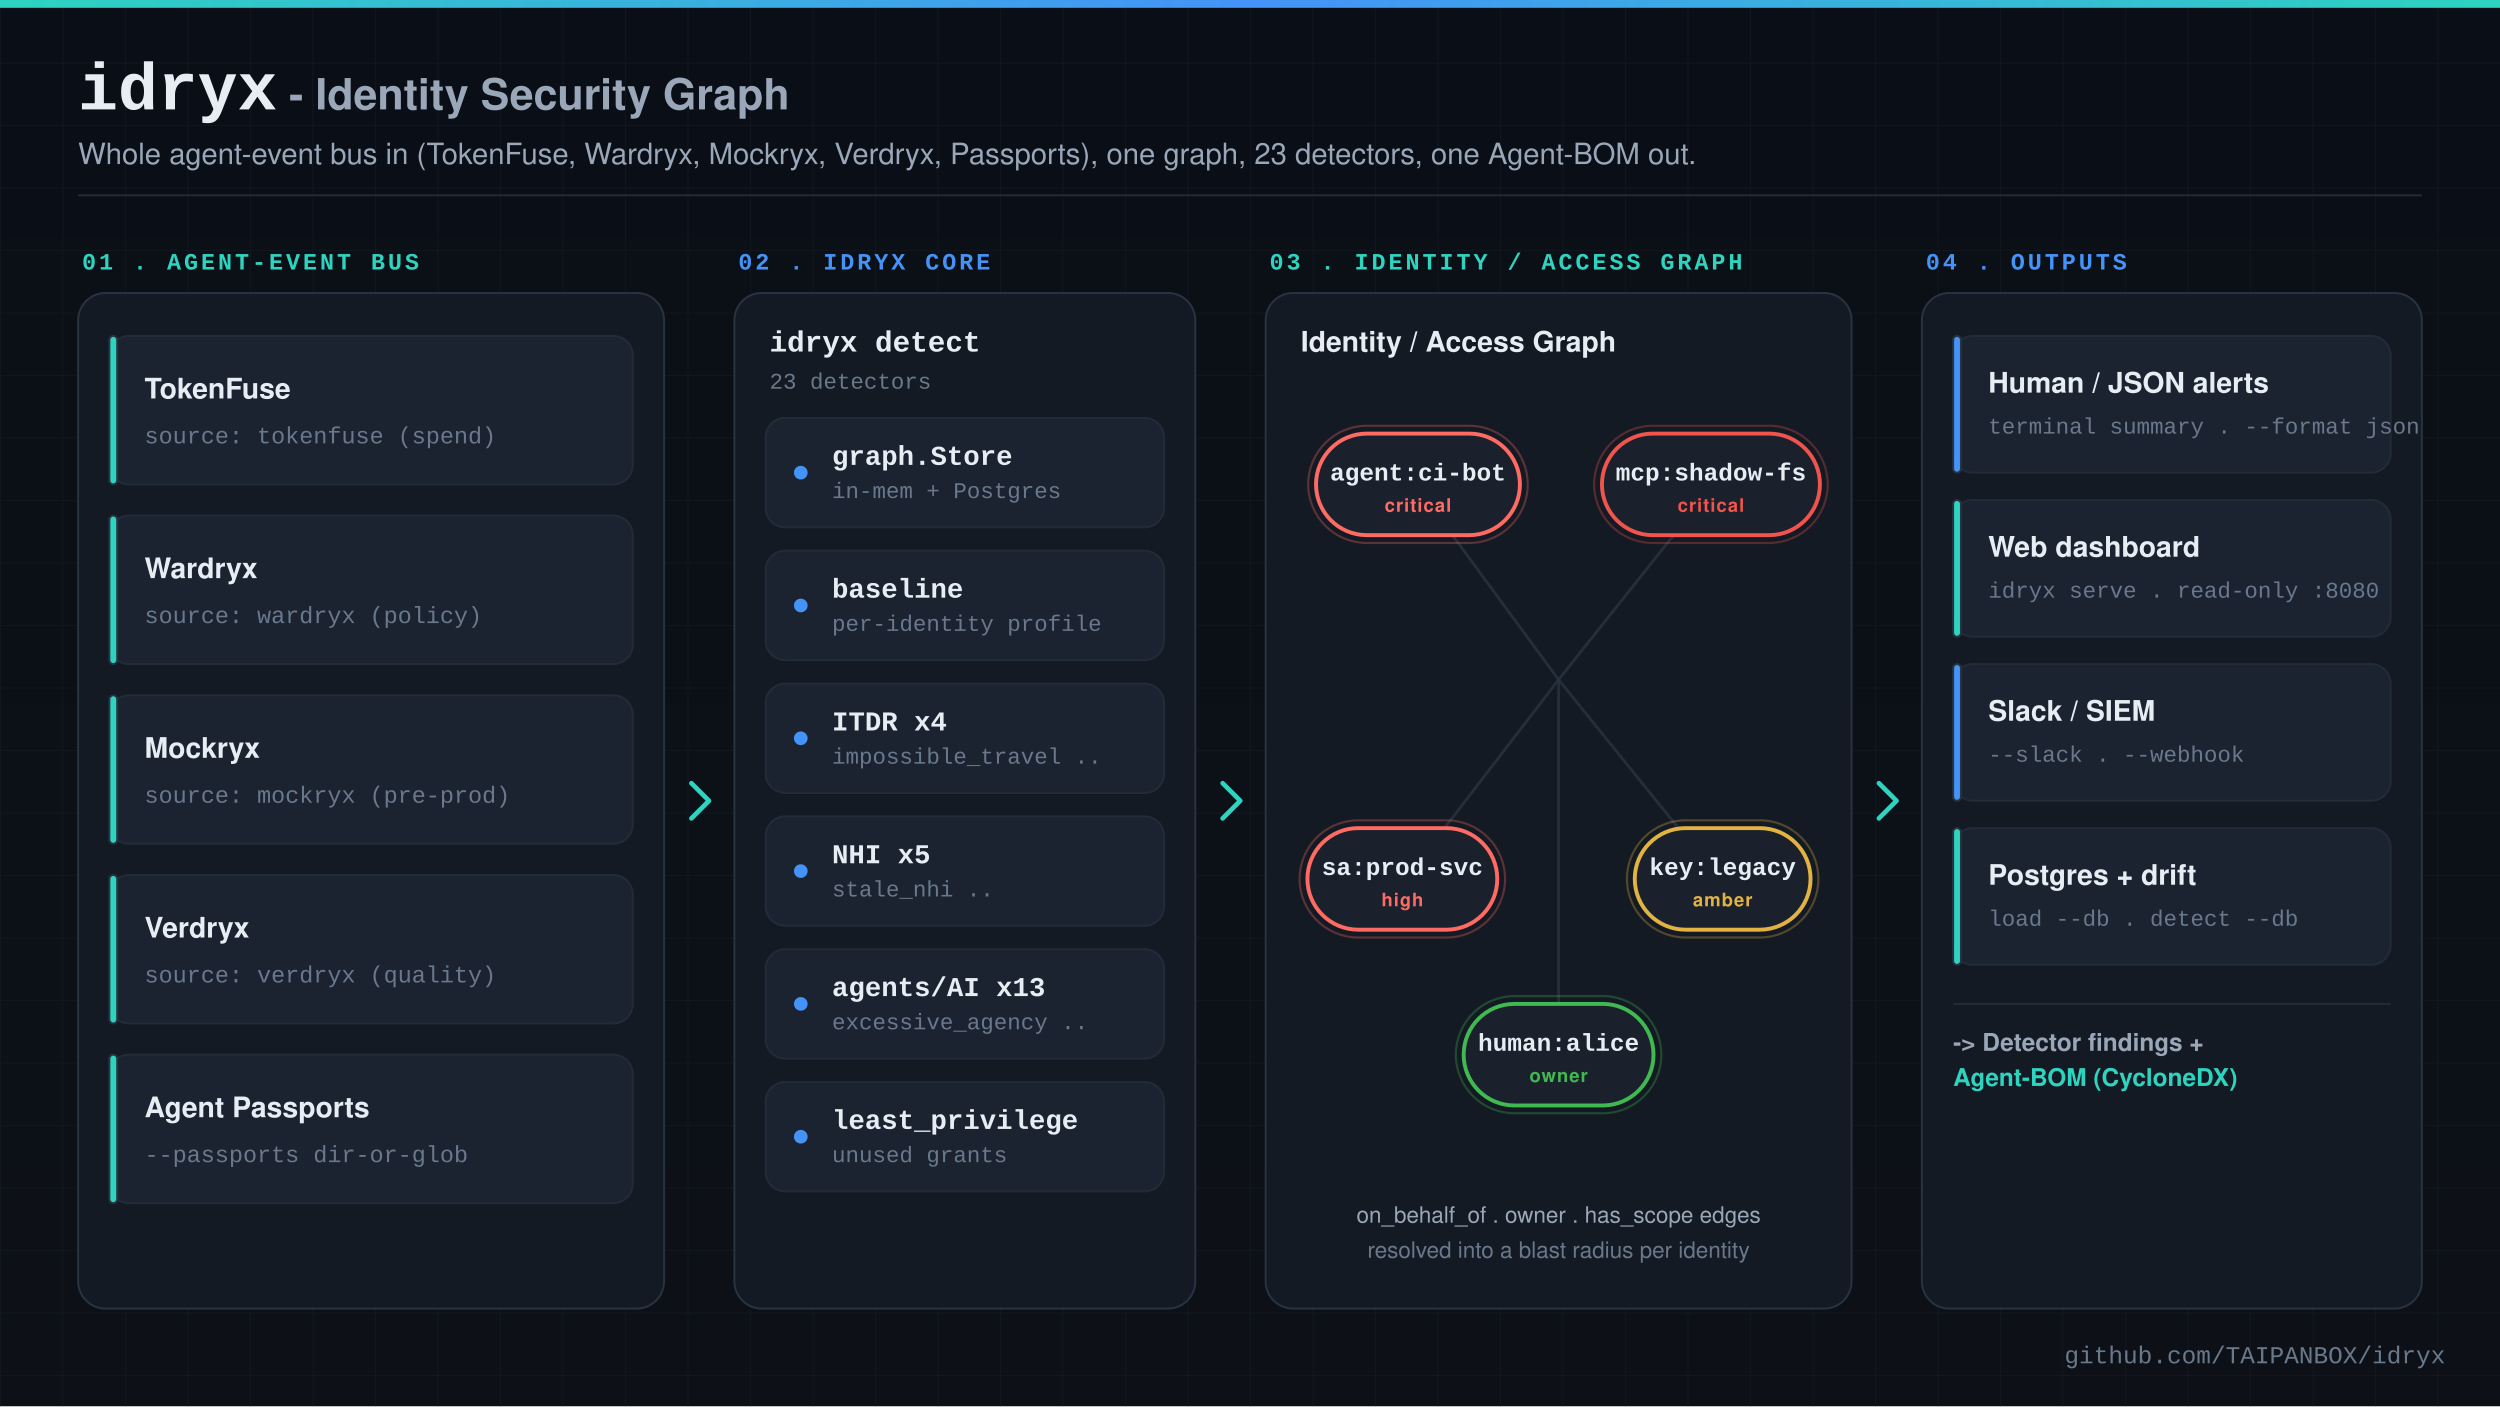
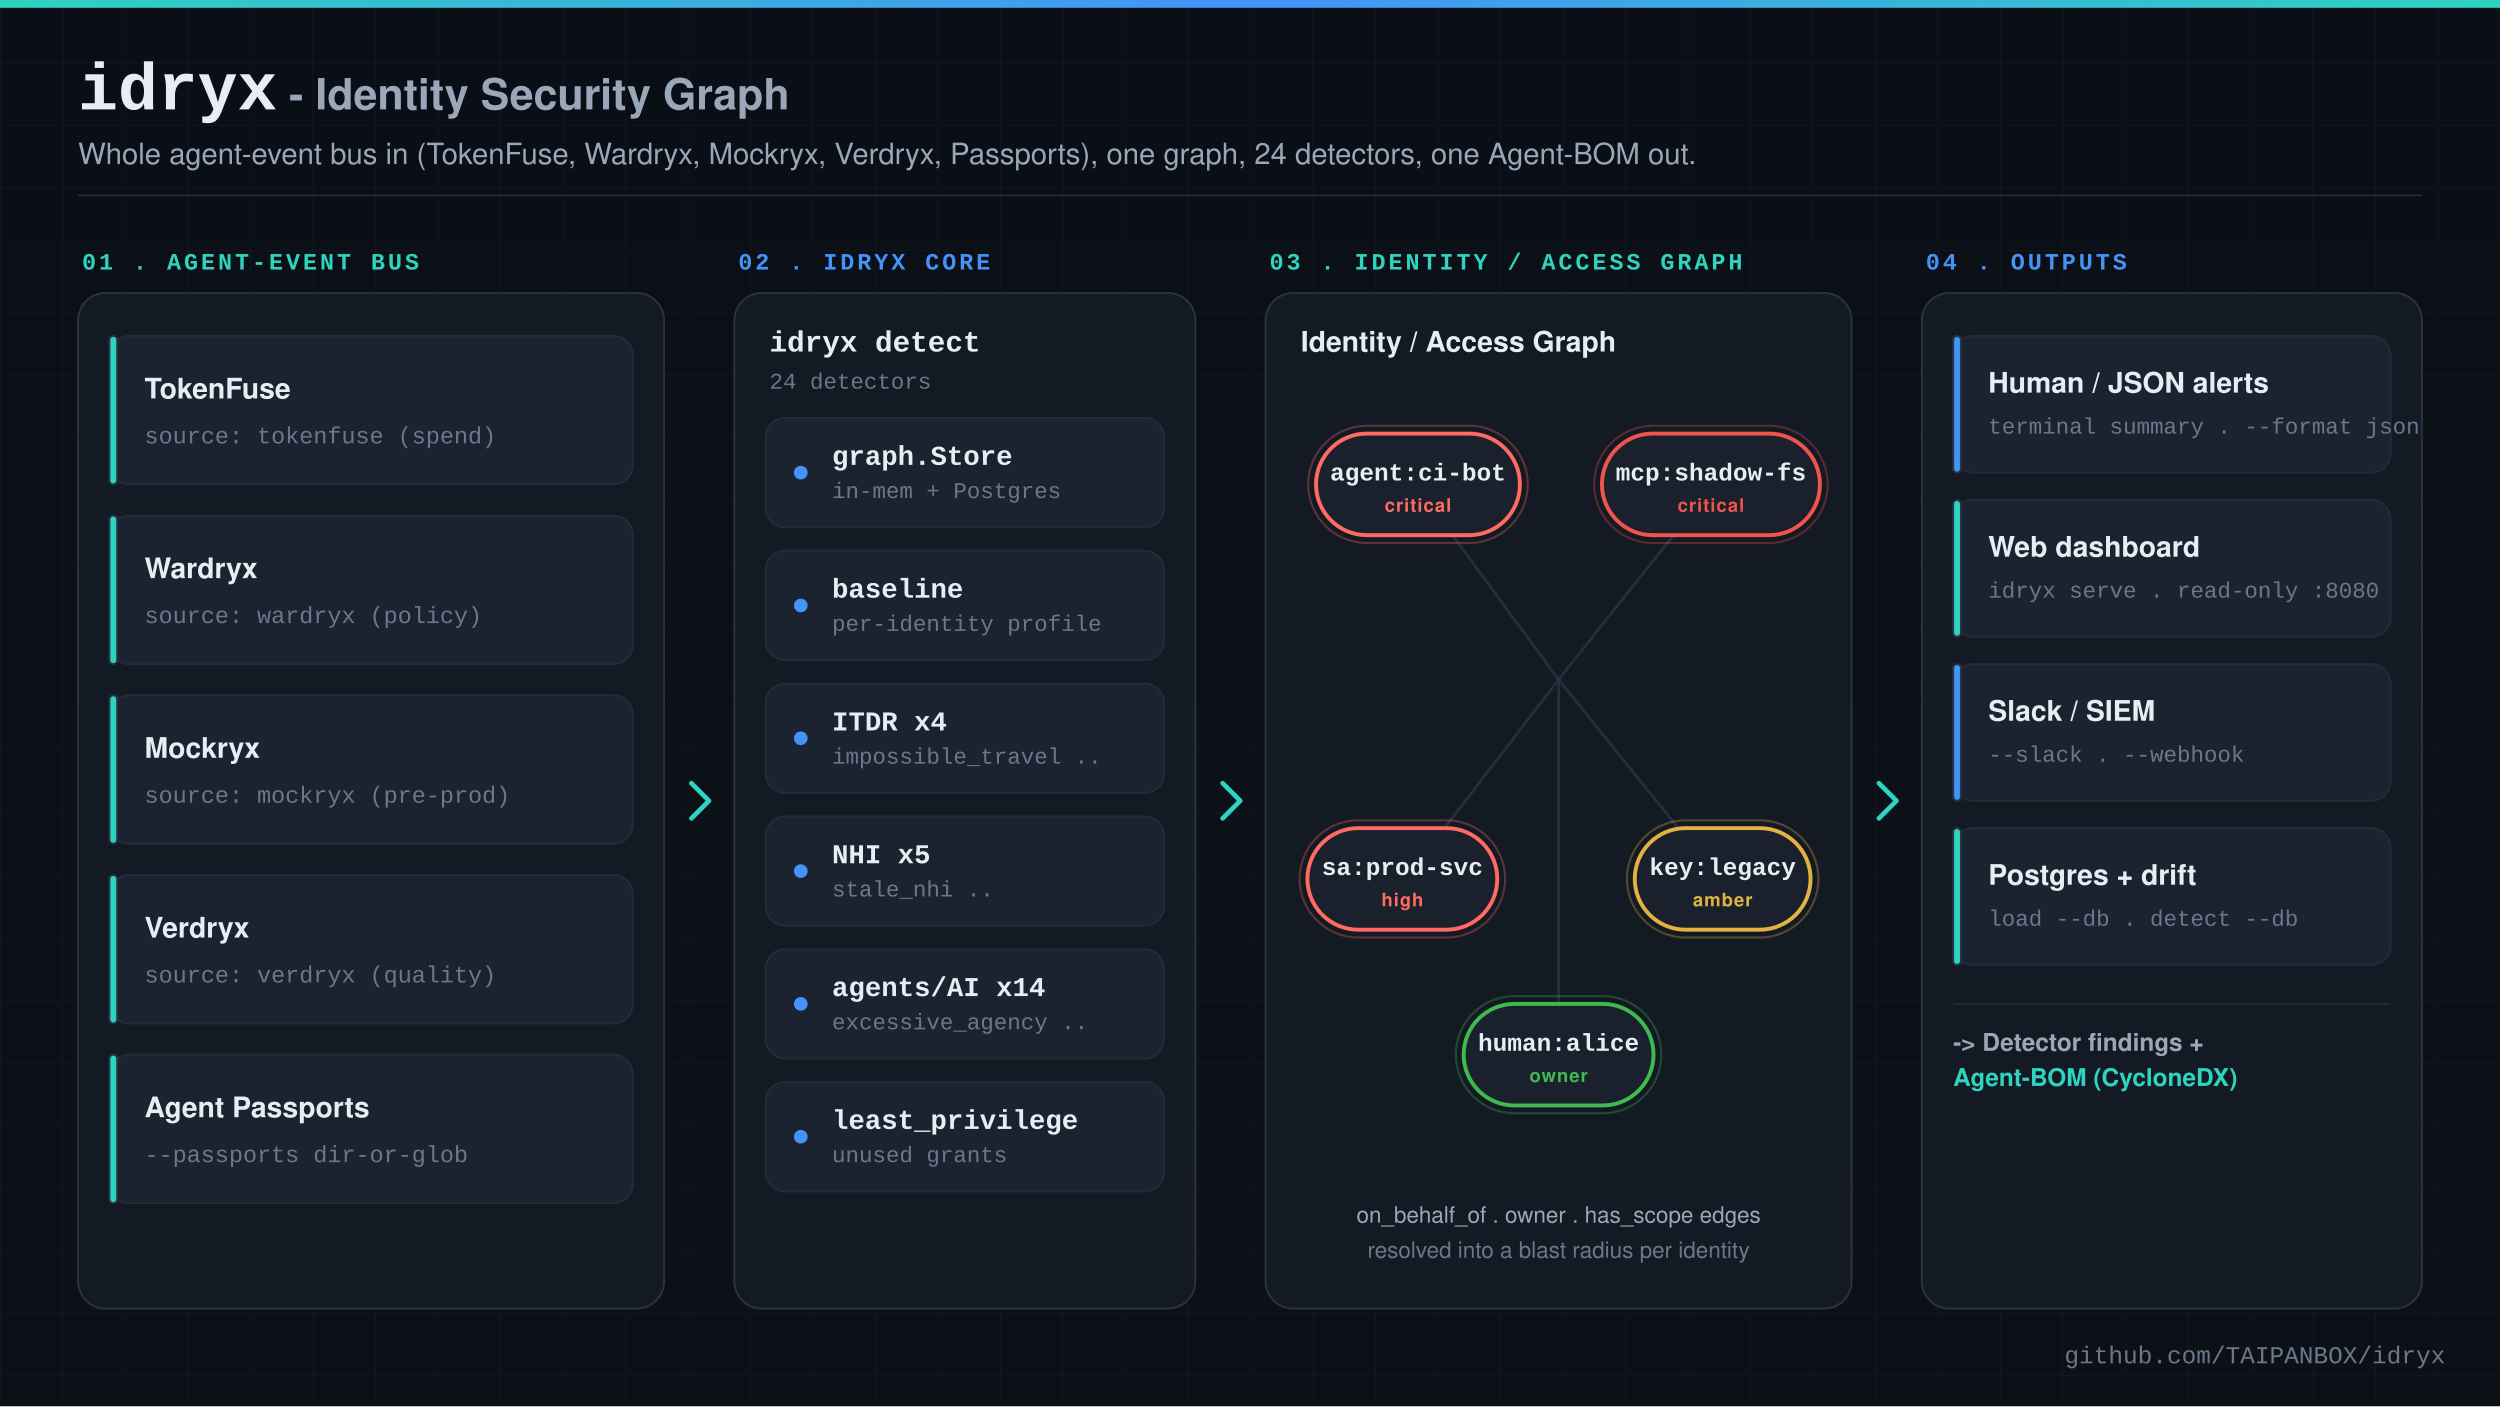
<svg xmlns="http://www.w3.org/2000/svg" width="1280" height="720" viewBox="0 0 1280 720" font-family="'Segoe UI', system-ui, -apple-system, Helvetica, Arial, sans-serif">
  <defs>
    <linearGradient id="bg" x1="0" y1="0" x2="0" y2="1">
      <stop offset="0" stop-color="#0a0e16" />
      <stop offset="1" stop-color="#0d1117" />
    </linearGradient>
    <linearGradient id="accent" x1="0" y1="0" x2="1" y2="0">
      <stop offset="0" stop-color="#2dd4bf" />
      <stop offset="0.5" stop-color="#4493f8" />
      <stop offset="1" stop-color="#2dd4bf" />
    </linearGradient>
    <pattern id="grid" width="32" height="32" patternUnits="userSpaceOnUse">
      <path d="M 32 0 L 0 0 0 32" fill="none" stroke="#161d27" stroke-width="1" />
    </pattern>
    <filter id="soft" x="-20%" y="-20%" width="140%" height="140%">
      <feDropShadow dx="0" dy="4" stdDeviation="8" flood-color="#000000" flood-opacity="0.45" />
    </filter>
    <filter id="glow" x="-60%" y="-60%" width="220%" height="220%">
      <feDropShadow dx="0" dy="0" stdDeviation="6" flood-color="#2dd4bf" flood-opacity="0.5" />
    </filter>
  </defs>
  <rect x="0" y="0" width="1280" height="720" rx="0" ry="0" fill="url(#bg)" />
  <rect x="0" y="0" width="1280" height="720" fill="url(#grid)" opacity="0.5" />
  <rect x="0" y="0" width="1280" height="4" fill="url(#accent)" />
  <text x="1252" y="698" font-size="12.5" fill="#69788b" font-family="'SF Mono','JetBrains Mono','Fira Code',Menlo,Consolas,'Liberation Mono',monospace" font-weight="400" text-anchor="end">github.com/TAIPANBOX/idryx</text>
  <text x="40" y="56" font-size="34" fill="#e6edf3" font-family="'SF Mono','JetBrains Mono','Fira Code',Menlo,Consolas,'Liberation Mono',monospace" font-weight="700" text-anchor="start">idryx</text>
  <text x="148" y="56" font-size="22" fill="#9aa7b8" font-family="'Segoe UI', system-ui, -apple-system, Helvetica, Arial, sans-serif" font-weight="600" text-anchor="start">- Identity Security Graph</text>
-   <text x="40" y="84" font-size="15" fill="#9aa7b8" font-family="'Segoe UI', system-ui, -apple-system, Helvetica, Arial, sans-serif" font-weight="400" text-anchor="start">Whole agent-event bus in (TokenFuse, Wardryx, Mockryx, Verdryx, Passports), one graph, 23 detectors, one Agent-BOM out.</text>
+   <text x="40" y="84" font-size="15" fill="#9aa7b8" font-family="'Segoe UI', system-ui, -apple-system, Helvetica, Arial, sans-serif" font-weight="400" text-anchor="start">Whole agent-event bus in (TokenFuse, Wardryx, Mockryx, Verdryx, Passports), one graph, 24 detectors, one Agent-BOM out.</text>
  <line x1="40" y1="100" x2="1240" y2="100" stroke="#222b38" stroke-width="1" />
  <text x="42" y="138" font-size="12" fill="#2dd4bf" font-family="'SF Mono','JetBrains Mono','Fira Code',Menlo,Consolas,'Liberation Mono',monospace" font-weight="700" text-anchor="start" letter-spacing="1.5">01 . AGENT-EVENT BUS</text>
  <rect x="40" y="150" width="300" height="520" rx="14" ry="14" fill="#141a23" stroke="#283341" stroke-width="1" filter="soft" />
  <rect x="56" y="172" width="268" height="76" rx="10" ry="10" fill="#1b2331" stroke="#222b38" stroke-width="1" />
  <rect x="56" y="172" width="4" height="76" rx="2" ry="2" fill="#2dd4bf" stroke="#283341" stroke-width="1" />
  <text x="74" y="204" font-size="14.5" fill="#e6edf3" font-family="'Segoe UI', system-ui, -apple-system, Helvetica, Arial, sans-serif" font-weight="600" text-anchor="start">TokenFuse</text>
  <text x="74" y="227" font-size="12" fill="#69788b" font-family="'SF Mono','JetBrains Mono','Fira Code',Menlo,Consolas,'Liberation Mono',monospace" font-weight="400" text-anchor="start">source: tokenfuse (spend)</text>
  <rect x="56" y="264" width="268" height="76" rx="10" ry="10" fill="#1b2331" stroke="#222b38" stroke-width="1" />
  <rect x="56" y="264" width="4" height="76" rx="2" ry="2" fill="#2dd4bf" stroke="#283341" stroke-width="1" />
  <text x="74" y="296" font-size="14.5" fill="#e6edf3" font-family="'Segoe UI', system-ui, -apple-system, Helvetica, Arial, sans-serif" font-weight="600" text-anchor="start">Wardryx</text>
  <text x="74" y="319" font-size="12" fill="#69788b" font-family="'SF Mono','JetBrains Mono','Fira Code',Menlo,Consolas,'Liberation Mono',monospace" font-weight="400" text-anchor="start">source: wardryx (policy)</text>
  <rect x="56" y="356" width="268" height="76" rx="10" ry="10" fill="#1b2331" stroke="#222b38" stroke-width="1" />
  <rect x="56" y="356" width="4" height="76" rx="2" ry="2" fill="#2dd4bf" stroke="#283341" stroke-width="1" />
  <text x="74" y="388" font-size="14.5" fill="#e6edf3" font-family="'Segoe UI', system-ui, -apple-system, Helvetica, Arial, sans-serif" font-weight="600" text-anchor="start">Mockryx</text>
  <text x="74" y="411" font-size="12" fill="#69788b" font-family="'SF Mono','JetBrains Mono','Fira Code',Menlo,Consolas,'Liberation Mono',monospace" font-weight="400" text-anchor="start">source: mockryx (pre-prod)</text>
  <rect x="56" y="448" width="268" height="76" rx="10" ry="10" fill="#1b2331" stroke="#222b38" stroke-width="1" />
  <rect x="56" y="448" width="4" height="76" rx="2" ry="2" fill="#2dd4bf" stroke="#283341" stroke-width="1" />
  <text x="74" y="480" font-size="14.5" fill="#e6edf3" font-family="'Segoe UI', system-ui, -apple-system, Helvetica, Arial, sans-serif" font-weight="600" text-anchor="start">Verdryx</text>
  <text x="74" y="503" font-size="12" fill="#69788b" font-family="'SF Mono','JetBrains Mono','Fira Code',Menlo,Consolas,'Liberation Mono',monospace" font-weight="400" text-anchor="start">source: verdryx (quality)</text>
  <rect x="56" y="540" width="268" height="76" rx="10" ry="10" fill="#1b2331" stroke="#222b38" stroke-width="1" />
  <rect x="56" y="540" width="4" height="76" rx="2" ry="2" fill="#2dd4bf" stroke="#283341" stroke-width="1" />
  <text x="74" y="572" font-size="14.5" fill="#e6edf3" font-family="'Segoe UI', system-ui, -apple-system, Helvetica, Arial, sans-serif" font-weight="600" text-anchor="start">Agent Passports</text>
  <text x="74" y="595" font-size="12" fill="#69788b" font-family="'SF Mono','JetBrains Mono','Fira Code',Menlo,Consolas,'Liberation Mono',monospace" font-weight="400" text-anchor="start">--passports dir-or-glob</text>
  <text x="378" y="138" font-size="12" fill="#4493f8" font-family="'SF Mono','JetBrains Mono','Fira Code',Menlo,Consolas,'Liberation Mono',monospace" font-weight="700" text-anchor="start" letter-spacing="1.5">02 . IDRYX CORE</text>
  <rect x="376" y="150" width="236" height="520" rx="14" ry="14" fill="#141a23" stroke="#283341" stroke-width="1" filter="soft" />
  <text x="394" y="180" font-size="15" fill="#e6edf3" font-family="'SF Mono','JetBrains Mono','Fira Code',Menlo,Consolas,'Liberation Mono',monospace" font-weight="700" text-anchor="start">idryx detect</text>
-   <text x="394" y="199" font-size="11.5" fill="#69788b" font-family="'SF Mono','JetBrains Mono','Fira Code',Menlo,Consolas,'Liberation Mono',monospace" font-weight="400" text-anchor="start">23 detectors</text>
+   <text x="394" y="199" font-size="11.5" fill="#69788b" font-family="'SF Mono','JetBrains Mono','Fira Code',Menlo,Consolas,'Liberation Mono',monospace" font-weight="400" text-anchor="start">24 detectors</text>
  <rect x="392" y="214" width="204" height="56" rx="10" ry="10" fill="#1b2331" stroke="#222b38" stroke-width="1" />
  <circle cx="410" cy="242.0" r="3.5" fill="#4493f8" />
  <text x="426" y="238" font-size="14" fill="#e6edf3" font-family="'SF Mono','JetBrains Mono','Fira Code',Menlo,Consolas,'Liberation Mono',monospace" font-weight="600" text-anchor="start">graph.Store</text>
  <text x="426" y="255" font-size="11.5" fill="#69788b" font-family="'SF Mono','JetBrains Mono','Fira Code',Menlo,Consolas,'Liberation Mono',monospace" font-weight="400" text-anchor="start">in-mem + Postgres</text>
  <rect x="392" y="282" width="204" height="56" rx="10" ry="10" fill="#1b2331" stroke="#222b38" stroke-width="1" />
  <circle cx="410" cy="310.0" r="3.5" fill="#4493f8" />
  <text x="426" y="306" font-size="14" fill="#e6edf3" font-family="'SF Mono','JetBrains Mono','Fira Code',Menlo,Consolas,'Liberation Mono',monospace" font-weight="600" text-anchor="start">baseline</text>
  <text x="426" y="323" font-size="11.5" fill="#69788b" font-family="'SF Mono','JetBrains Mono','Fira Code',Menlo,Consolas,'Liberation Mono',monospace" font-weight="400" text-anchor="start">per-identity profile</text>
  <rect x="392" y="350" width="204" height="56" rx="10" ry="10" fill="#1b2331" stroke="#222b38" stroke-width="1" />
  <circle cx="410" cy="378.0" r="3.5" fill="#4493f8" />
  <text x="426" y="374" font-size="14" fill="#e6edf3" font-family="'SF Mono','JetBrains Mono','Fira Code',Menlo,Consolas,'Liberation Mono',monospace" font-weight="600" text-anchor="start">ITDR x4</text>
  <text x="426" y="391" font-size="11.5" fill="#69788b" font-family="'SF Mono','JetBrains Mono','Fira Code',Menlo,Consolas,'Liberation Mono',monospace" font-weight="400" text-anchor="start">impossible_travel ..</text>
  <rect x="392" y="418" width="204" height="56" rx="10" ry="10" fill="#1b2331" stroke="#222b38" stroke-width="1" />
  <circle cx="410" cy="446.0" r="3.5" fill="#4493f8" />
  <text x="426" y="442" font-size="14" fill="#e6edf3" font-family="'SF Mono','JetBrains Mono','Fira Code',Menlo,Consolas,'Liberation Mono',monospace" font-weight="600" text-anchor="start">NHI x5</text>
  <text x="426" y="459" font-size="11.5" fill="#69788b" font-family="'SF Mono','JetBrains Mono','Fira Code',Menlo,Consolas,'Liberation Mono',monospace" font-weight="400" text-anchor="start">stale_nhi ..</text>
  <rect x="392" y="486" width="204" height="56" rx="10" ry="10" fill="#1b2331" stroke="#222b38" stroke-width="1" />
  <circle cx="410" cy="514.0" r="3.5" fill="#4493f8" />
-   <text x="426" y="510" font-size="14" fill="#e6edf3" font-family="'SF Mono','JetBrains Mono','Fira Code',Menlo,Consolas,'Liberation Mono',monospace" font-weight="600" text-anchor="start">agents/AI x13</text>
+   <text x="426" y="510" font-size="14" fill="#e6edf3" font-family="'SF Mono','JetBrains Mono','Fira Code',Menlo,Consolas,'Liberation Mono',monospace" font-weight="600" text-anchor="start">agents/AI x14</text>
  <text x="426" y="527" font-size="11.5" fill="#69788b" font-family="'SF Mono','JetBrains Mono','Fira Code',Menlo,Consolas,'Liberation Mono',monospace" font-weight="400" text-anchor="start">excessive_agency ..</text>
  <rect x="392" y="554" width="204" height="56" rx="10" ry="10" fill="#1b2331" stroke="#222b38" stroke-width="1" />
  <circle cx="410" cy="582.0" r="3.5" fill="#4493f8" />
  <text x="426" y="578" font-size="14" fill="#e6edf3" font-family="'SF Mono','JetBrains Mono','Fira Code',Menlo,Consolas,'Liberation Mono',monospace" font-weight="600" text-anchor="start">least_privilege</text>
  <text x="426" y="595" font-size="11.5" fill="#69788b" font-family="'SF Mono','JetBrains Mono','Fira Code',Menlo,Consolas,'Liberation Mono',monospace" font-weight="400" text-anchor="start">unused grants</text>
  <text x="650" y="138" font-size="12" fill="#2dd4bf" font-family="'SF Mono','JetBrains Mono','Fira Code',Menlo,Consolas,'Liberation Mono',monospace" font-weight="700" text-anchor="start" letter-spacing="1.5">03 . IDENTITY / ACCESS GRAPH</text>
  <rect x="648" y="150" width="300" height="520" rx="14" ry="14" fill="#141a23" stroke="#283341" stroke-width="1" filter="soft" />
  <text x="666" y="180" font-size="14.5" fill="#e6edf3" font-family="'Segoe UI', system-ui, -apple-system, Helvetica, Arial, sans-serif" font-weight="700" text-anchor="start">Identity / Access Graph</text>
  <line x1="798" y1="348" x2="726" y2="250" stroke="#283341" stroke-width="1.4" opacity="0.85" />
  <line x1="798" y1="348" x2="876" y2="250" stroke="#283341" stroke-width="1.4" opacity="0.85" />
  <line x1="798" y1="348" x2="718" y2="452" stroke="#283341" stroke-width="1.4" opacity="0.85" />
  <line x1="798" y1="348" x2="882" y2="452" stroke="#283341" stroke-width="1.4" opacity="0.85" />
  <line x1="798" y1="348" x2="798" y2="542" stroke="#283341" stroke-width="1.4" opacity="0.85" />
  <rect x="669.8" y="218" width="112.4" height="60" rx="30" ry="30" fill="none" stroke="#ff6b63" stroke-width="1.1" opacity="0.3" />
  <rect x="673.8" y="222" width="104.4" height="52" rx="26" ry="26" fill="#1a212c" stroke="#ff6b63" stroke-width="2" />
  <text x="726" y="246" font-size="12.5" fill="#e6edf3" font-family="'SF Mono','JetBrains Mono','Fira Code',Menlo,Consolas,'Liberation Mono',monospace" font-weight="700" text-anchor="middle">agent:ci-bot</text>
  <text x="726" y="262" font-size="9.5" fill="#ff6b63" font-family="'Segoe UI', system-ui, -apple-system, Helvetica, Arial, sans-serif" font-weight="700" text-anchor="middle" letter-spacing="0.5">critical</text>
  <rect x="816.2" y="218" width="119.6" height="60" rx="30" ry="30" fill="none" stroke="#f0544c" stroke-width="1.1" opacity="0.3" />
  <rect x="820.2" y="222" width="111.6" height="52" rx="26" ry="26" fill="#1a212c" stroke="#f0544c" stroke-width="2" />
  <text x="876" y="246" font-size="12.5" fill="#e6edf3" font-family="'SF Mono','JetBrains Mono','Fira Code',Menlo,Consolas,'Liberation Mono',monospace" font-weight="700" text-anchor="middle">mcp:shadow-fs</text>
  <text x="876" y="262" font-size="9.5" fill="#f0544c" font-family="'Segoe UI', system-ui, -apple-system, Helvetica, Arial, sans-serif" font-weight="700" text-anchor="middle" letter-spacing="0.5">critical</text>
  <rect x="665.4" y="420" width="105.2" height="60" rx="30" ry="30" fill="none" stroke="#ff6b63" stroke-width="1.1" opacity="0.3" />
  <rect x="669.4" y="424" width="97.2" height="52" rx="26" ry="26" fill="#1a212c" stroke="#ff6b63" stroke-width="2" />
  <text x="718" y="448" font-size="12.5" fill="#e6edf3" font-family="'SF Mono','JetBrains Mono','Fira Code',Menlo,Consolas,'Liberation Mono',monospace" font-weight="700" text-anchor="middle">sa:prod-svc</text>
  <text x="718" y="464" font-size="9.5" fill="#ff6b63" font-family="'Segoe UI', system-ui, -apple-system, Helvetica, Arial, sans-serif" font-weight="700" text-anchor="middle" letter-spacing="0.5">high</text>
  <rect x="833.0" y="420" width="98.0" height="60" rx="30" ry="30" fill="none" stroke="#e3b341" stroke-width="1.1" opacity="0.3" />
  <rect x="837.0" y="424" width="90.0" height="52" rx="26" ry="26" fill="#1a212c" stroke="#e3b341" stroke-width="2" />
  <text x="882" y="448" font-size="12.5" fill="#e6edf3" font-family="'SF Mono','JetBrains Mono','Fira Code',Menlo,Consolas,'Liberation Mono',monospace" font-weight="700" text-anchor="middle">key:legacy</text>
  <text x="882" y="464" font-size="9.5" fill="#e3b341" font-family="'Segoe UI', system-ui, -apple-system, Helvetica, Arial, sans-serif" font-weight="700" text-anchor="middle" letter-spacing="0.5">amber</text>
  <rect x="745.4" y="510" width="105.2" height="60" rx="30" ry="30" fill="none" stroke="#3fb950" stroke-width="1.1" opacity="0.3" />
  <rect x="749.4" y="514" width="97.2" height="52" rx="26" ry="26" fill="#1a212c" stroke="#3fb950" stroke-width="2" />
  <text x="798" y="538" font-size="12.5" fill="#e6edf3" font-family="'SF Mono','JetBrains Mono','Fira Code',Menlo,Consolas,'Liberation Mono',monospace" font-weight="700" text-anchor="middle">human:alice</text>
  <text x="798" y="554" font-size="9.5" fill="#3fb950" font-family="'Segoe UI', system-ui, -apple-system, Helvetica, Arial, sans-serif" font-weight="700" text-anchor="middle" letter-spacing="0.5">owner</text>
  <text x="798" y="626" font-size="11.5" fill="#9aa7b8" font-family="'Segoe UI', system-ui, -apple-system, Helvetica, Arial, sans-serif" font-weight="400" text-anchor="middle">on_behalf_of . owner . has_scope edges</text>
  <text x="798" y="644" font-size="11.5" fill="#69788b" font-family="'Segoe UI', system-ui, -apple-system, Helvetica, Arial, sans-serif" font-weight="400" text-anchor="middle">resolved into a blast radius per identity</text>
  <text x="986" y="138" font-size="12" fill="#4493f8" font-family="'SF Mono','JetBrains Mono','Fira Code',Menlo,Consolas,'Liberation Mono',monospace" font-weight="700" text-anchor="start" letter-spacing="1.5">04 . OUTPUTS</text>
  <rect x="984" y="150" width="256" height="520" rx="14" ry="14" fill="#141a23" stroke="#283341" stroke-width="1" filter="soft" />
  <rect x="1000" y="172" width="224" height="70" rx="10" ry="10" fill="#1b2331" stroke="#222b38" stroke-width="1" />
  <rect x="1000" y="172" width="4" height="70" rx="2" ry="2" fill="#4493f8" stroke="#283341" stroke-width="1" />
  <text x="1018" y="201" font-size="14.5" fill="#e6edf3" font-family="'Segoe UI', system-ui, -apple-system, Helvetica, Arial, sans-serif" font-weight="600" text-anchor="start">Human / JSON alerts</text>
  <text x="1018" y="222" font-size="11.5" fill="#69788b" font-family="'SF Mono','JetBrains Mono','Fira Code',Menlo,Consolas,'Liberation Mono',monospace" font-weight="400" text-anchor="start">terminal summary . --format json</text>
  <rect x="1000" y="256" width="224" height="70" rx="10" ry="10" fill="#1b2331" stroke="#222b38" stroke-width="1" />
  <rect x="1000" y="256" width="4" height="70" rx="2" ry="2" fill="#2dd4bf" stroke="#283341" stroke-width="1" />
  <text x="1018" y="285" font-size="14.5" fill="#e6edf3" font-family="'Segoe UI', system-ui, -apple-system, Helvetica, Arial, sans-serif" font-weight="600" text-anchor="start">Web dashboard</text>
  <text x="1018" y="306" font-size="11.5" fill="#69788b" font-family="'SF Mono','JetBrains Mono','Fira Code',Menlo,Consolas,'Liberation Mono',monospace" font-weight="400" text-anchor="start">idryx serve . read-only :8080</text>
  <rect x="1000" y="340" width="224" height="70" rx="10" ry="10" fill="#1b2331" stroke="#222b38" stroke-width="1" />
  <rect x="1000" y="340" width="4" height="70" rx="2" ry="2" fill="#4493f8" stroke="#283341" stroke-width="1" />
  <text x="1018" y="369" font-size="14.5" fill="#e6edf3" font-family="'Segoe UI', system-ui, -apple-system, Helvetica, Arial, sans-serif" font-weight="600" text-anchor="start">Slack / SIEM</text>
  <text x="1018" y="390" font-size="11.5" fill="#69788b" font-family="'SF Mono','JetBrains Mono','Fira Code',Menlo,Consolas,'Liberation Mono',monospace" font-weight="400" text-anchor="start">--slack . --webhook</text>
  <rect x="1000" y="424" width="224" height="70" rx="10" ry="10" fill="#1b2331" stroke="#222b38" stroke-width="1" />
  <rect x="1000" y="424" width="4" height="70" rx="2" ry="2" fill="#2dd4bf" stroke="#283341" stroke-width="1" />
  <text x="1018" y="453" font-size="14.5" fill="#e6edf3" font-family="'Segoe UI', system-ui, -apple-system, Helvetica, Arial, sans-serif" font-weight="600" text-anchor="start">Postgres + drift</text>
  <text x="1018" y="474" font-size="11.5" fill="#69788b" font-family="'SF Mono','JetBrains Mono','Fira Code',Menlo,Consolas,'Liberation Mono',monospace" font-weight="400" text-anchor="start">load --db . detect --db</text>
  <line x1="1000" y1="514" x2="1224" y2="514" stroke="#222b38" stroke-width="1" />
  <text x="1000" y="538" font-size="12.5" fill="#9aa7b8" font-family="'Segoe UI', system-ui, -apple-system, Helvetica, Arial, sans-serif" font-weight="600" text-anchor="start">-&gt; Detector findings +</text>
  <text x="1000" y="556" font-size="12.5" fill="#2dd4bf" font-family="'Segoe UI', system-ui, -apple-system, Helvetica, Arial, sans-serif" font-weight="700" text-anchor="start">   Agent-BOM (CycloneDX)</text>
  <path d="M 354 401 L 363 410 L 354 419" fill="none" stroke="#2dd4bf" stroke-width="2.4" stroke-linecap="round" stroke-linejoin="round" />
  <path d="M 626 401 L 635 410 L 626 419" fill="none" stroke="#2dd4bf" stroke-width="2.4" stroke-linecap="round" stroke-linejoin="round" />
  <path d="M 962 401 L 971 410 L 962 419" fill="none" stroke="#2dd4bf" stroke-width="2.4" stroke-linecap="round" stroke-linejoin="round" />
</svg>
